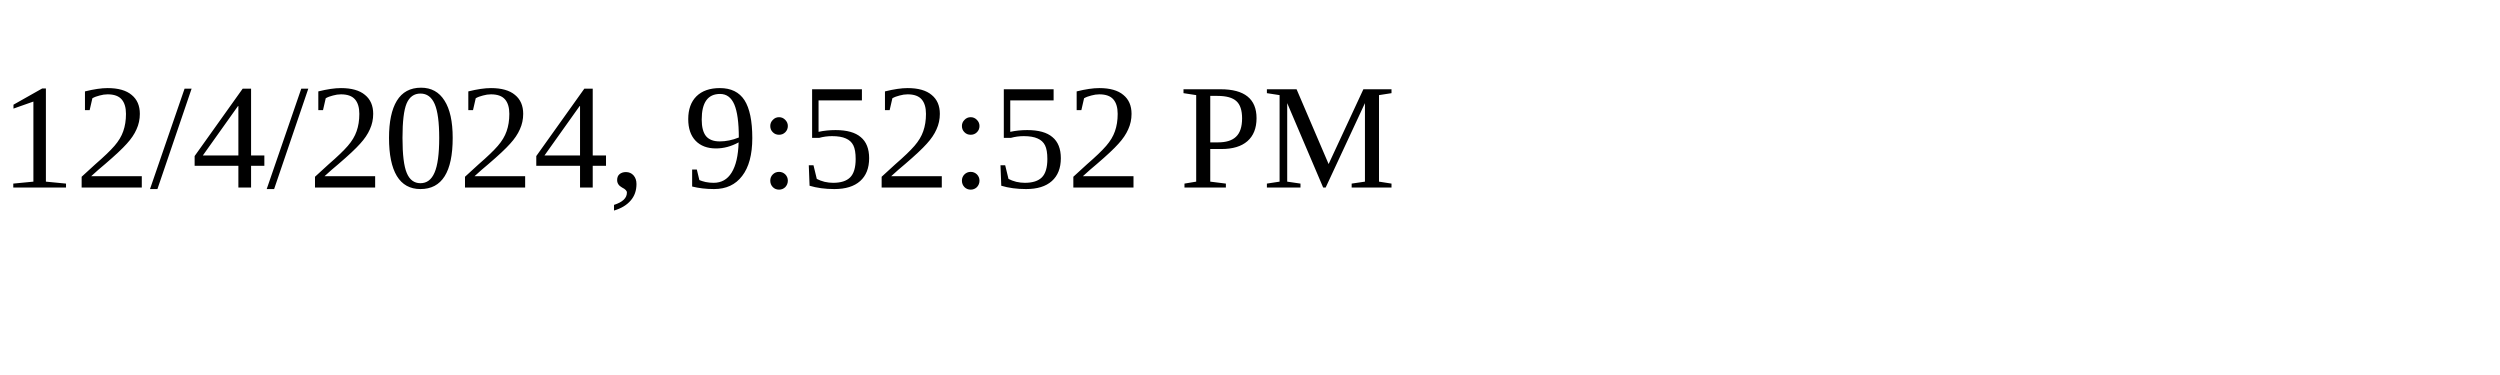
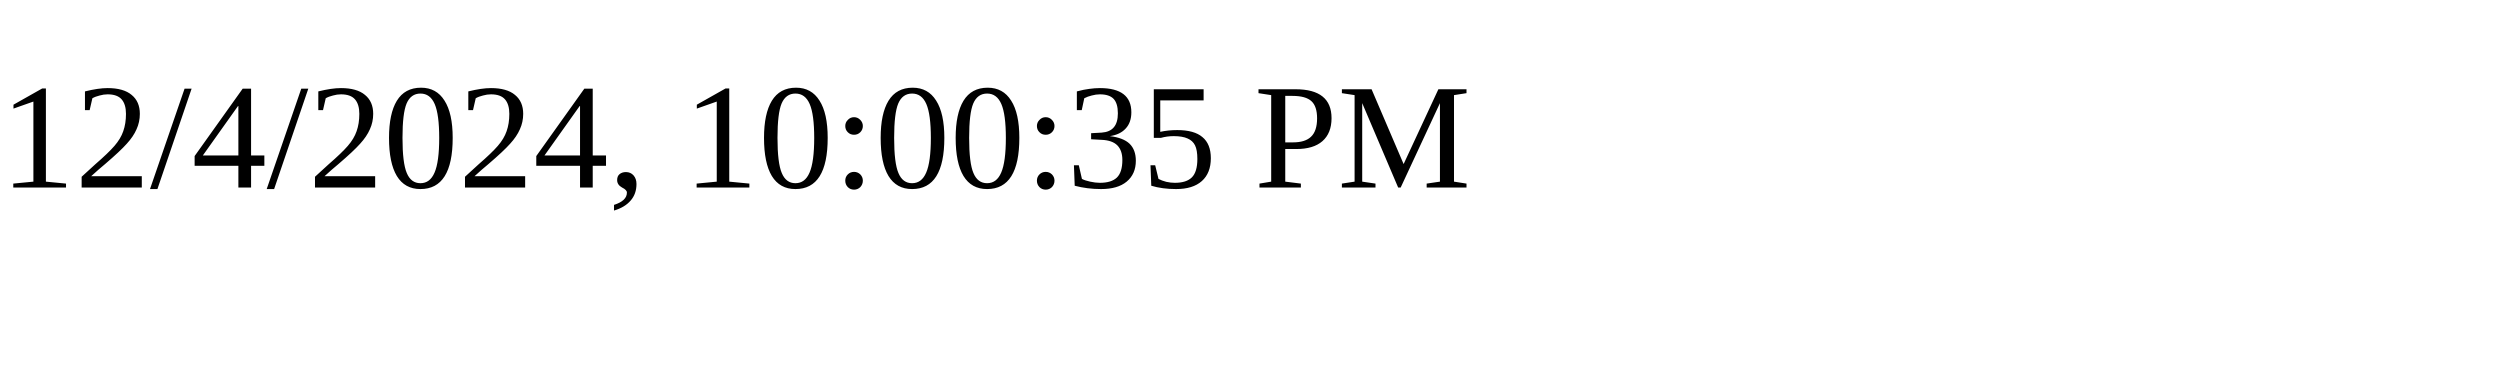
<svg xmlns="http://www.w3.org/2000/svg" height="30" width="200">
-   <text x="0" y="15">12/4/2024, 9:52:52 PM</text>
+   <text x="0" y="15">12/4/2024, 10:00:35 PM</text>
</svg>
